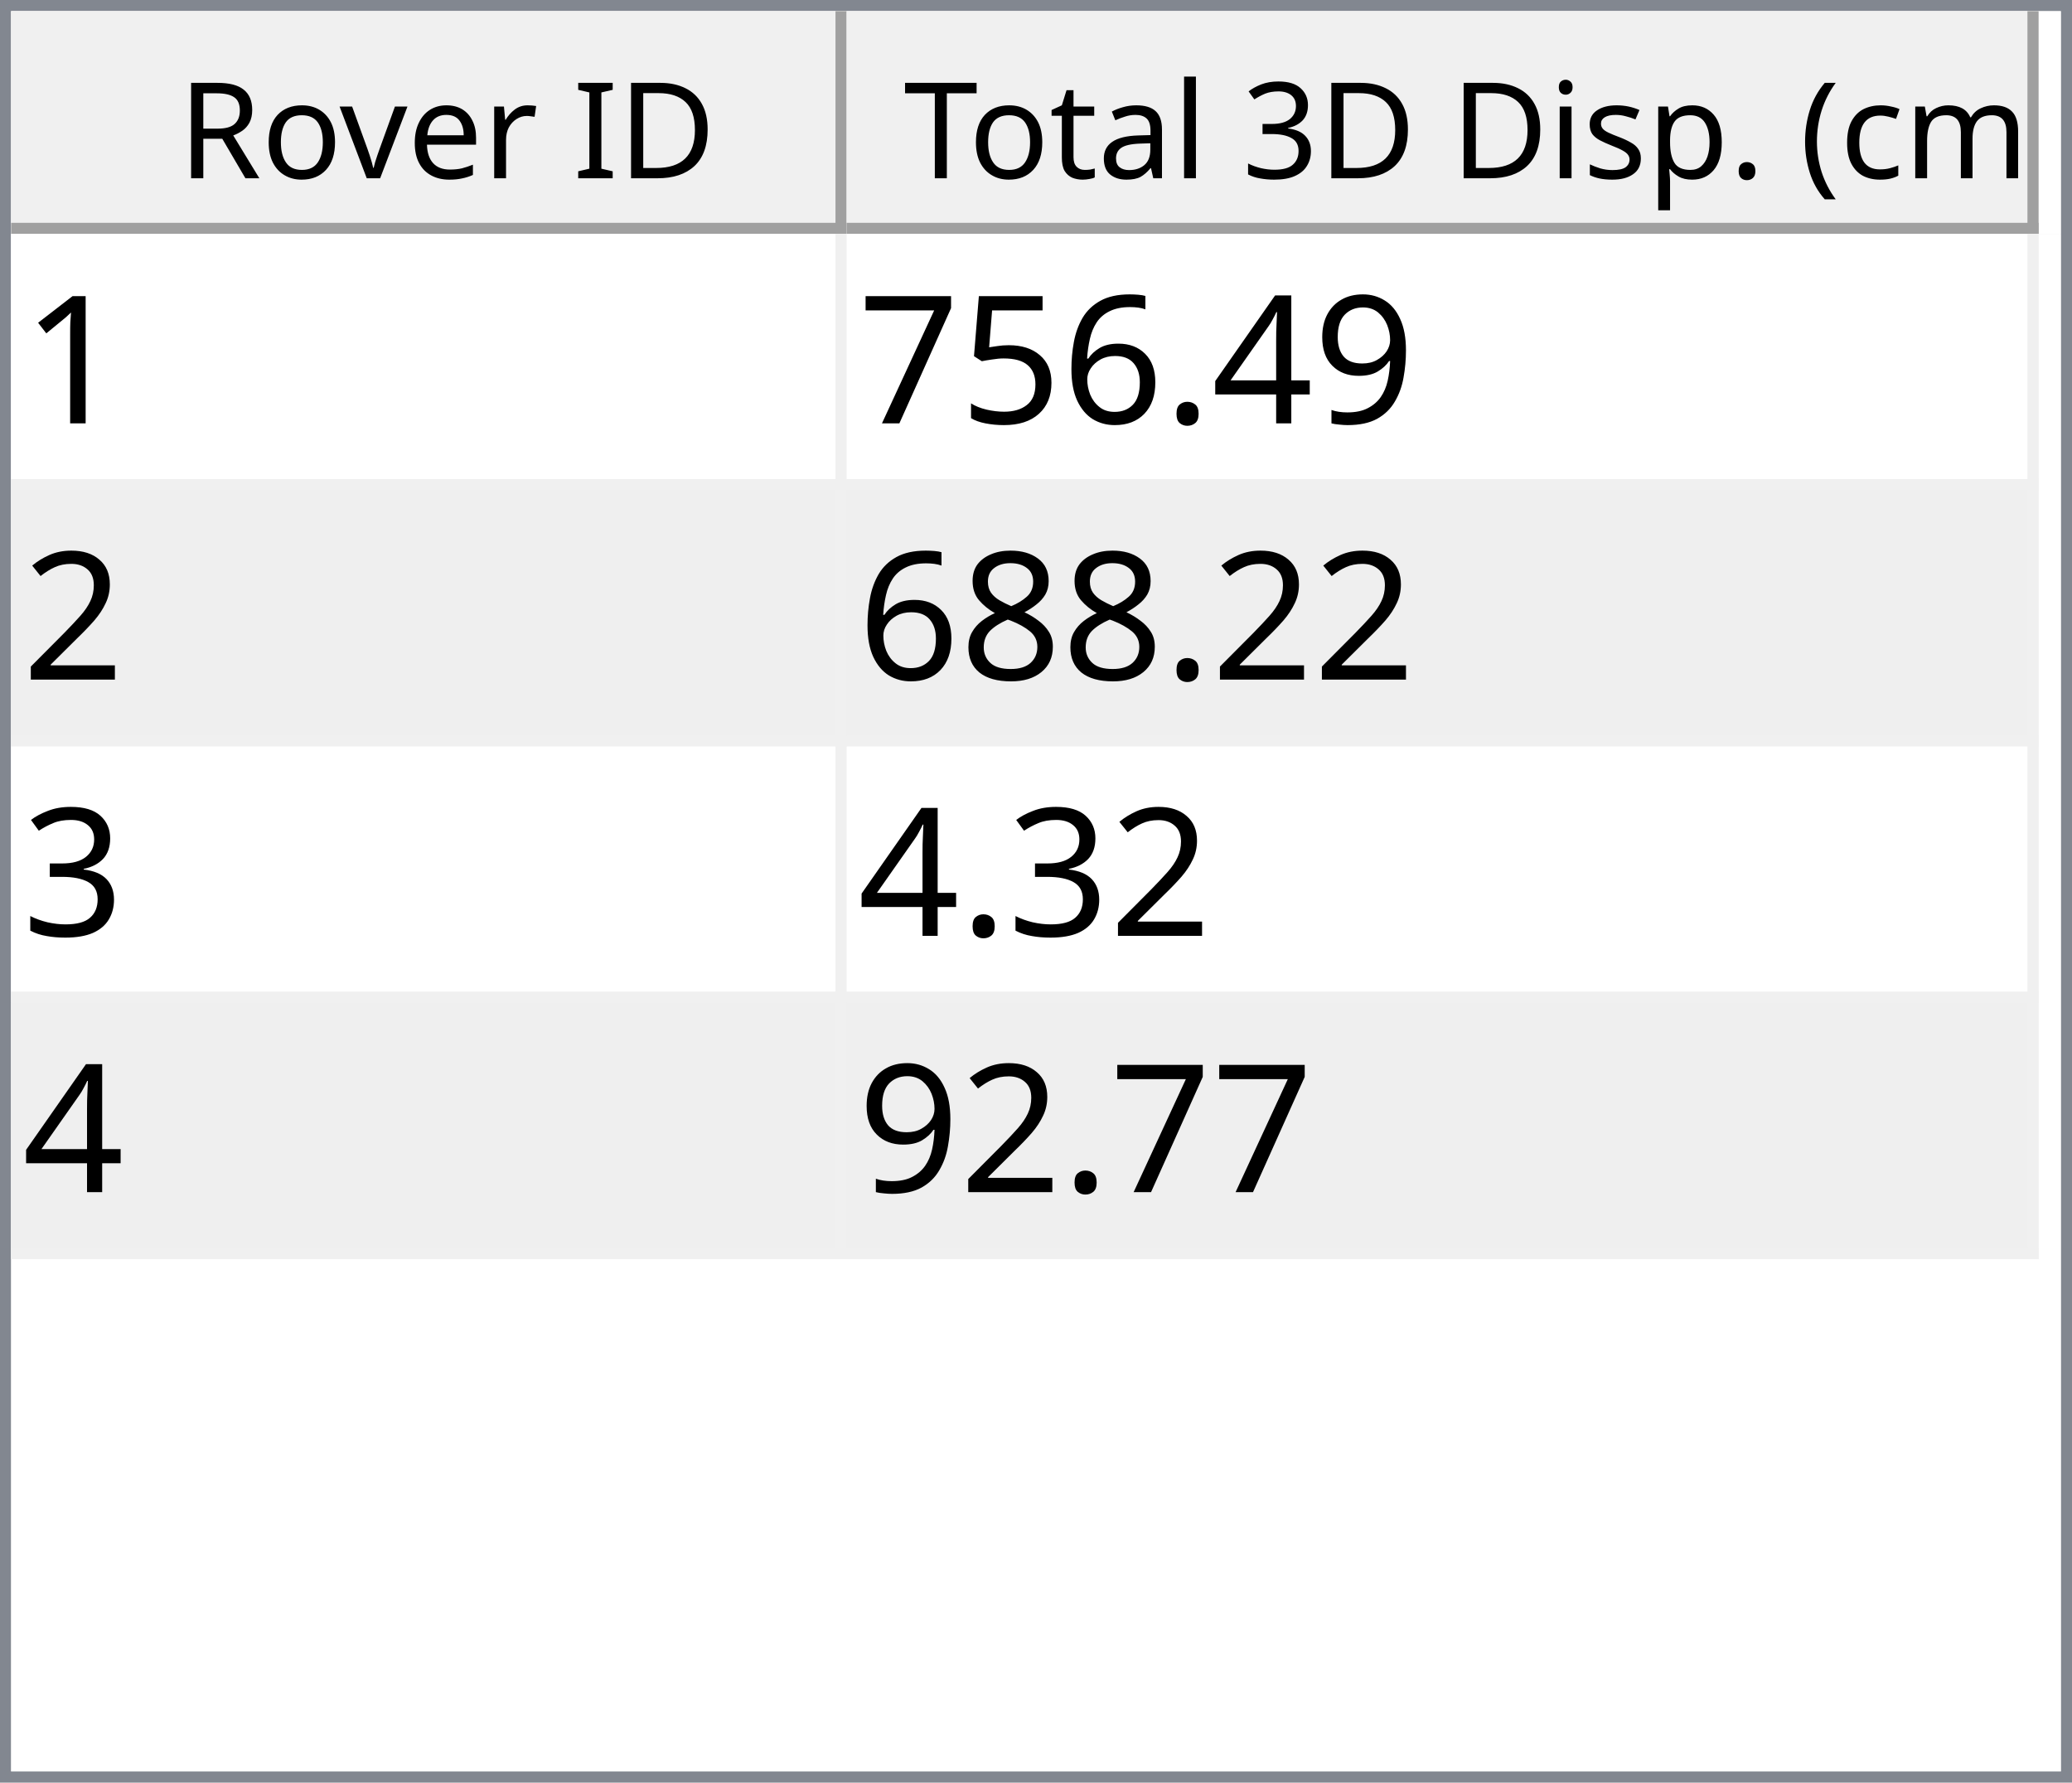
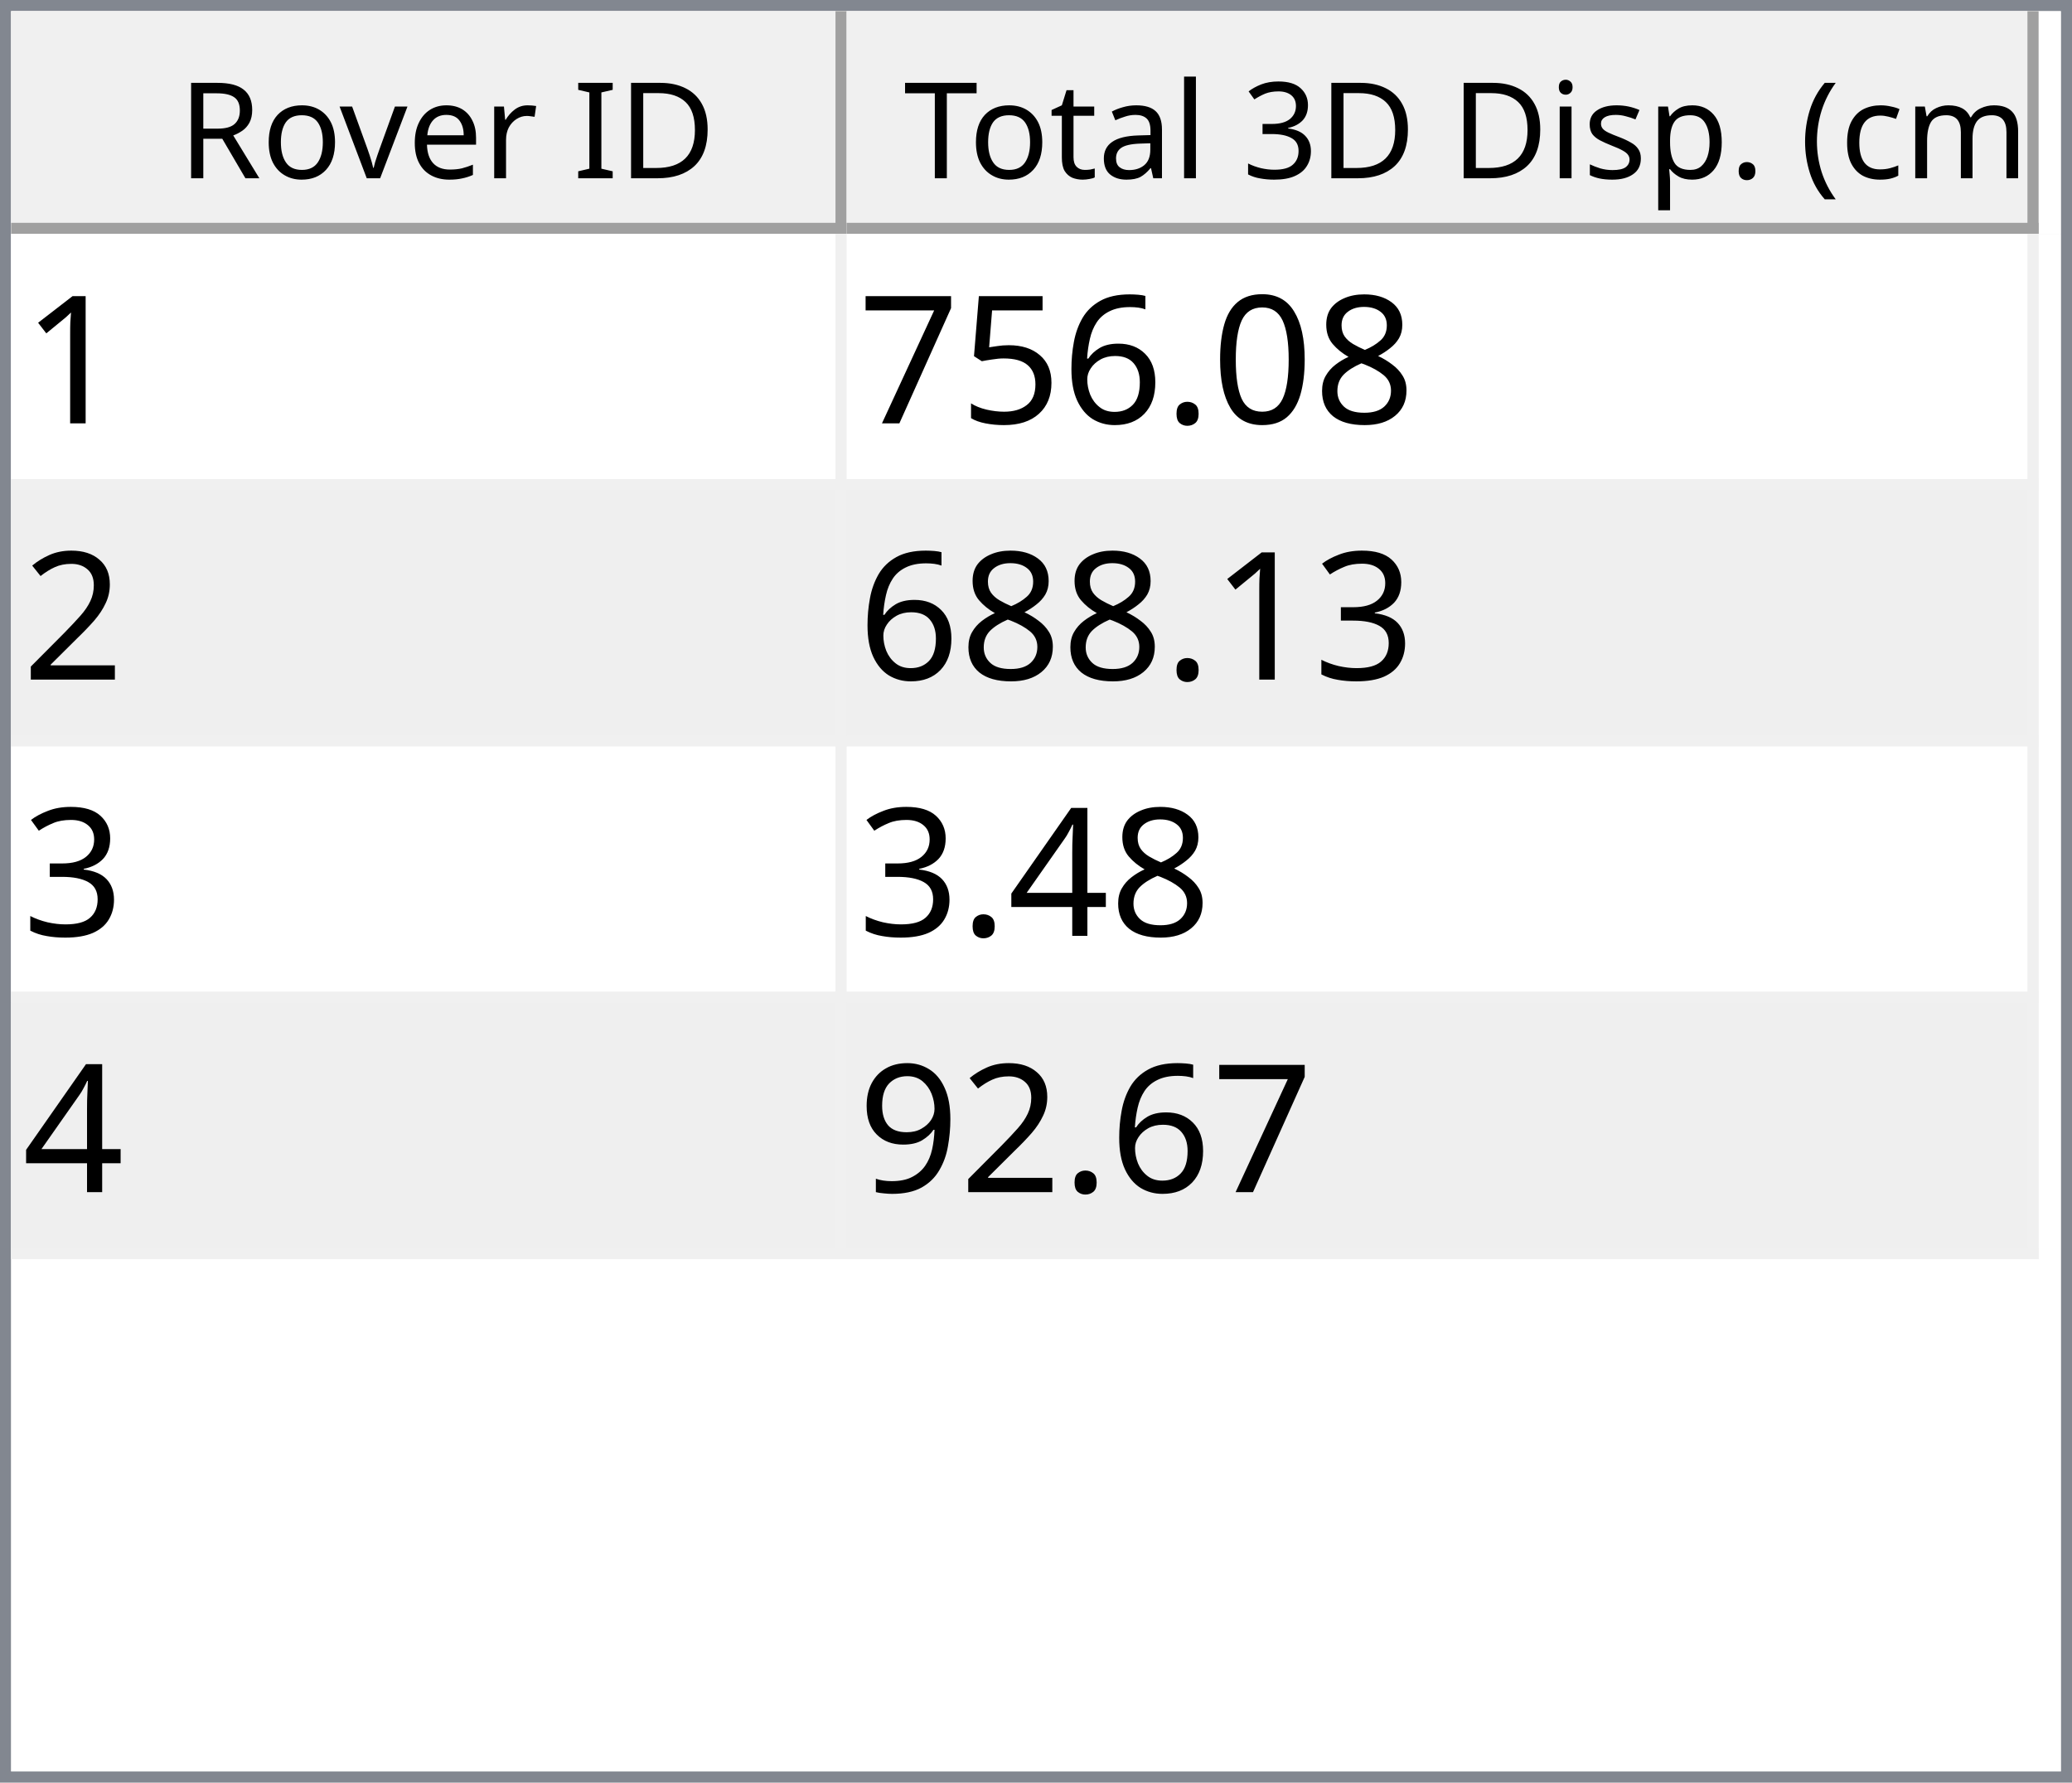
<svg xmlns="http://www.w3.org/2000/svg" style="fill-opacity:1; color-rendering:auto; color-interpolation:auto; text-rendering:auto; stroke:black; stroke-linecap:square; stroke-miterlimit:10; shape-rendering:auto; stroke-opacity:1; fill:black; stroke-dasharray:none; font-weight:normal; stroke-width:1; font-family:'Dialog'; font-style:normal; stroke-linejoin:miter; font-size:12px; stroke-dashoffset:0; image-rendering:auto;" width="186" height="160">
  <defs id="genericDefs" />
  <g>
    <defs id="defs1">
      <clipPath clipPathUnits="userSpaceOnUse" id="clipPath1">
        <path d="M0 0 L186 0 L186 160 L0 160 L0 0 Z" />
      </clipPath>
      <clipPath clipPathUnits="userSpaceOnUse" id="clipPath2">
        <path d="M0 0 L0 160 L186 160 L186 0 Z" />
      </clipPath>
      <clipPath clipPathUnits="userSpaceOnUse" id="clipPath3">
        <path d="M0 0 L0 20 L184 20 L184 0 Z" />
      </clipPath>
      <clipPath clipPathUnits="userSpaceOnUse" id="clipPath4">
        <path d="M0 0 L0 20 L75 20 L75 0 Z" />
      </clipPath>
      <clipPath clipPathUnits="userSpaceOnUse" id="clipPath5">
        <path d="M1 1 L1 19 L74 19 L74 1 Z" />
      </clipPath>
      <clipPath clipPathUnits="userSpaceOnUse" id="clipPath6">
        <path d="M0 0 L0 18 L73 18 L73 0 Z" />
      </clipPath>
      <clipPath clipPathUnits="userSpaceOnUse" id="clipPath7">
        <path d="M-0.5 -0.5 L-0.5 19.5 L74.5 19.5 L74.5 -0.5 Z" />
      </clipPath>
      <clipPath clipPathUnits="userSpaceOnUse" id="clipPath8">
        <path d="M0 0 L0 20 L107 20 L107 0 Z" />
      </clipPath>
      <clipPath clipPathUnits="userSpaceOnUse" id="clipPath9">
        <path d="M1 1 L1 19 L106 19 L106 1 Z" />
      </clipPath>
      <clipPath clipPathUnits="userSpaceOnUse" id="clipPath10">
        <path d="M0 0 L0 18 L105 18 L105 0 Z" />
      </clipPath>
      <clipPath clipPathUnits="userSpaceOnUse" id="clipPath11">
        <path d="M-0.5 -0.5 L-0.5 19.5 L106.5 19.5 L106.5 -0.5 Z" />
      </clipPath>
      <clipPath clipPathUnits="userSpaceOnUse" id="clipPath12">
        <path d="M0 0 L0 138 L184 138 L184 0 Z" />
      </clipPath>
      <clipPath clipPathUnits="userSpaceOnUse" id="clipPath13">
        <path d="M0 0 L0 92 L182 92 L182 0 Z" />
      </clipPath>
      <clipPath clipPathUnits="userSpaceOnUse" id="clipPath14">
        <path d="M-0.5 -0.5 L-0.5 91.5 L181.5 91.5 L181.5 -0.5 Z" />
      </clipPath>
      <clipPath clipPathUnits="userSpaceOnUse" id="clipPath15">
        <path d="M0 0 L0 22 L74 22 L74 0 Z" />
      </clipPath>
      <clipPath clipPathUnits="userSpaceOnUse" id="clipPath16">
        <path d="M0 0 L0 22 L106 22 L106 0 Z" />
      </clipPath>
      <font horiz-adv-x="64.551" id="font1">
        <font-face ascent="107.91" descent="25.098" units-per-em="100" style="font-style:normal; font-family:Segoe UI; font-weight:normal;" />
        <missing-glyph horiz-adv-x="64.551" d="M8.109 0 L8.109 68.266 L56.453 68.266 L56.453 0 L8.109 0 ZM15.328 7.234 L49.219 7.234 L49.219 61.031 L15.328 61.031 L15.328 7.234 Z" />
        <glyph unicode="D" horiz-adv-x="70.117" d="M9.188 0 L9.188 70.016 L28.516 70.016 Q65.531 70.016 65.531 35.891 Q65.531 19.672 55.25 9.836 Q44.969 0 27.734 0 L9.188 0 ZM17.391 62.594 L17.391 7.422 L27.828 7.422 Q41.609 7.422 49.273 14.797 Q56.938 22.172 56.938 35.688 Q56.938 62.594 28.328 62.594 L17.391 62.594 Z" />
        <glyph unicode="I" horiz-adv-x="26.611" d="M17.391 0 L9.188 0 L9.188 70.016 L17.391 70.016 L17.391 0 Z" />
        <glyph unicode=" " horiz-adv-x="27.393" d="" />
        <glyph unicode="r" horiz-adv-x="34.766" d="M34.188 41.891 Q32.078 43.5 28.125 43.5 Q23 43.5 19.555 38.672 Q16.109 33.844 16.109 25.484 L16.109 0 L8.109 0 L8.109 50 L16.109 50 L16.109 39.703 L16.312 39.703 Q18.016 44.969 21.531 47.922 Q25.047 50.875 29.391 50.875 Q32.516 50.875 34.188 50.203 L34.188 41.891 Z" />
        <glyph unicode="e" horiz-adv-x="52.295" d="M48.297 23 L12.984 23 Q13.188 14.656 17.484 10.109 Q21.781 5.562 29.297 5.562 Q37.75 5.562 44.828 11.141 L44.828 3.609 Q38.234 -1.172 27.391 -1.172 Q16.797 -1.172 10.742 5.641 Q4.688 12.453 4.688 24.812 Q4.688 36.469 11.305 43.82 Q17.922 51.172 27.734 51.172 Q37.547 51.172 42.922 44.828 Q48.297 38.484 48.297 27.203 L48.297 23 ZM40.094 29.781 Q40.047 36.719 36.75 40.578 Q33.453 44.438 27.594 44.438 Q21.922 44.438 17.969 40.383 Q14.016 36.328 13.094 29.781 L40.094 29.781 Z" />
        <glyph unicode="v" horiz-adv-x="47.9" d="M47.406 50 L27.484 0 L19.625 0 L0.688 50 L9.469 50 L22.172 13.672 Q23.578 9.672 23.922 6.688 L24.125 6.688 Q24.609 10.453 25.688 13.484 L38.969 50 L47.406 50 Z" />
        <glyph unicode="o" horiz-adv-x="58.594" d="M29 -1.172 Q17.922 -1.172 11.305 5.836 Q4.688 12.844 4.688 24.422 Q4.688 37.016 11.57 44.094 Q18.453 51.172 30.172 51.172 Q41.359 51.172 47.633 44.289 Q53.906 37.406 53.906 25.203 Q53.906 13.234 47.141 6.031 Q40.375 -1.172 29 -1.172 ZM29.594 44.438 Q21.875 44.438 17.383 39.188 Q12.891 33.938 12.891 24.703 Q12.891 15.828 17.43 10.695 Q21.969 5.562 29.594 5.562 Q37.359 5.562 41.531 10.594 Q45.703 15.625 45.703 24.906 Q45.703 34.281 41.531 39.359 Q37.359 44.438 29.594 44.438 Z" />
        <glyph unicode="R" horiz-adv-x="59.814" d="M59.375 0 L49.609 0 L37.891 19.625 Q36.281 22.359 34.766 24.289 Q33.25 26.219 31.664 27.438 Q30.078 28.656 28.25 29.219 Q26.422 29.781 24.125 29.781 L17.391 29.781 L17.391 0 L9.188 0 L9.188 70.016 L30.078 70.016 Q34.672 70.016 38.555 68.867 Q42.438 67.719 45.289 65.375 Q48.141 63.031 49.758 59.547 Q51.375 56.062 51.375 51.375 Q51.375 47.703 50.273 44.656 Q49.172 41.609 47.148 39.211 Q45.125 36.812 42.266 35.133 Q39.406 33.453 35.844 32.516 L35.844 32.328 Q37.594 31.547 38.891 30.547 Q40.188 29.547 41.359 28.18 Q42.531 26.812 43.68 25.078 Q44.828 23.344 46.234 21.047 L59.375 0 ZM17.391 62.594 L17.391 37.203 L28.516 37.203 Q31.594 37.203 34.203 38.133 Q36.812 39.062 38.719 40.797 Q40.625 42.531 41.703 45.047 Q42.781 47.562 42.781 50.688 Q42.781 56.297 39.141 59.445 Q35.5 62.594 28.609 62.594 L17.391 62.594 Z" />
        <glyph unicode=")" horiz-adv-x="30.176" d="M8.297 -15.922 L1.172 -15.922 Q16.406 2.344 16.406 26.812 Q16.406 51.469 1.078 70.016 L8.297 70.016 Q23.531 52.156 23.531 26.703 Q23.531 1.375 8.297 -15.922 Z" />
        <glyph unicode="m" horiz-adv-x="86.133" d="M79.109 0 L71.094 0 L71.094 28.719 Q71.094 37.016 68.531 40.727 Q65.969 44.438 59.906 44.438 Q54.781 44.438 51.195 39.75 Q47.609 35.062 47.609 28.516 L47.609 0 L39.594 0 L39.594 29.688 Q39.594 44.438 28.219 44.438 Q22.953 44.438 19.531 40.016 Q16.109 35.594 16.109 28.516 L16.109 0 L8.109 0 L8.109 50 L16.109 50 L16.109 42.094 L16.312 42.094 Q21.625 51.172 31.844 51.172 Q36.969 51.172 40.773 48.312 Q44.578 45.453 46 40.828 Q51.562 51.172 62.594 51.172 Q79.109 51.172 79.109 30.812 L79.109 0 Z" />
        <glyph unicode="c" horiz-adv-x="46.191" d="M42.188 2.297 Q36.422 -1.172 28.516 -1.172 Q17.828 -1.172 11.258 5.789 Q4.688 12.75 4.688 23.828 Q4.688 36.188 11.766 43.68 Q18.844 51.172 30.672 51.172 Q37.25 51.172 42.281 48.734 L42.281 40.531 Q36.719 44.438 30.375 44.438 Q22.703 44.438 17.797 38.945 Q12.891 33.453 12.891 24.516 Q12.891 15.719 17.508 10.641 Q22.125 5.562 29.891 5.562 Q36.422 5.562 42.188 9.906 L42.188 2.297 Z" />
        <glyph unicode="(" horiz-adv-x="30.176" d="M29.109 -15.922 L21.969 -15.922 Q6.844 1.375 6.844 26.703 Q6.844 52.156 21.969 70.016 L29.203 70.016 Q13.875 51.469 13.875 26.812 Q13.875 2.344 29.109 -15.922 Z" />
        <glyph unicode="." horiz-adv-x="21.68" d="M10.891 -1.078 Q8.641 -1.078 7.055 0.539 Q5.469 2.156 5.469 4.391 Q5.469 6.641 7.055 8.273 Q8.641 9.906 10.891 9.906 Q13.188 9.906 14.797 8.273 Q16.406 6.641 16.406 4.391 Q16.406 2.156 14.797 0.539 Q13.188 -1.078 10.891 -1.078 Z" />
        <glyph unicode="p" horiz-adv-x="58.789" d="M16.312 7.234 L16.109 7.234 L16.109 -23 L8.109 -23 L8.109 50 L16.109 50 L16.109 41.219 L16.312 41.219 Q22.219 51.172 33.594 51.172 Q43.266 51.172 48.688 44.461 Q54.109 37.75 54.109 26.469 Q54.109 13.922 48 6.375 Q41.891 -1.172 31.297 -1.172 Q21.578 -1.172 16.312 7.234 ZM16.109 27.391 L16.109 20.406 Q16.109 14.203 20.141 9.883 Q24.172 5.562 30.375 5.562 Q37.641 5.562 41.773 11.133 Q45.906 16.703 45.906 26.609 Q45.906 34.969 42.047 39.703 Q38.188 44.438 31.594 44.438 Q24.609 44.438 20.359 39.578 Q16.109 34.719 16.109 27.391 Z" />
        <glyph unicode="s" horiz-adv-x="42.432" d="M5.078 1.812 L5.078 10.406 Q11.625 5.562 19.484 5.562 Q30.031 5.562 30.031 12.594 Q30.031 14.594 29.125 15.992 Q28.219 17.391 26.68 18.461 Q25.141 19.531 23.07 20.383 Q21 21.234 18.609 22.172 Q15.281 23.484 12.766 24.828 Q10.25 26.172 8.57 27.859 Q6.891 29.547 6.031 31.695 Q5.172 33.844 5.172 36.719 Q5.172 40.234 6.789 42.945 Q8.406 45.656 11.086 47.484 Q13.766 49.312 17.211 50.242 Q20.656 51.172 24.312 51.172 Q30.812 51.172 35.938 48.922 L35.938 40.828 Q30.422 44.438 23.25 44.438 Q21 44.438 19.195 43.922 Q17.391 43.406 16.094 42.477 Q14.797 41.547 14.086 40.258 Q13.375 38.969 13.375 37.406 Q13.375 35.453 14.086 34.133 Q14.797 32.812 16.164 31.789 Q17.531 30.766 19.484 29.938 Q21.438 29.109 23.922 28.125 Q27.25 26.859 29.883 25.516 Q32.516 24.172 34.375 22.484 Q36.234 20.797 37.234 18.602 Q38.234 16.406 38.234 13.375 Q38.234 9.672 36.602 6.938 Q34.969 4.203 32.234 2.398 Q29.5 0.594 25.93 -0.289 Q22.359 -1.172 18.453 -1.172 Q10.75 -1.172 5.078 1.812 Z" />
        <glyph unicode="i" horiz-adv-x="24.219" d="M12.203 62.703 Q10.062 62.703 8.547 64.164 Q7.031 65.625 7.031 67.875 Q7.031 70.125 8.547 71.609 Q10.062 73.094 12.203 73.094 Q14.406 73.094 15.945 71.609 Q17.484 70.125 17.484 67.875 Q17.484 65.719 15.945 64.211 Q14.406 62.703 12.203 62.703 ZM16.109 0 L8.109 0 L8.109 50 L16.109 50 L16.109 0 Z" />
        <glyph unicode="3" horiz-adv-x="53.906" d="M46.531 19.828 Q46.531 15.094 44.75 11.211 Q42.969 7.328 39.719 4.57 Q36.469 1.812 31.93 0.297 Q27.391 -1.219 21.922 -1.219 Q11.922 -1.219 6 2.594 L6 11.188 Q13.094 5.609 22.219 5.609 Q25.875 5.609 28.828 6.539 Q31.781 7.469 33.906 9.227 Q36.031 10.984 37.18 13.477 Q38.328 15.969 38.328 19.094 Q38.328 32.812 18.797 32.812 L12.984 32.812 L12.984 39.594 L18.5 39.594 Q35.797 39.594 35.797 52.484 Q35.797 64.406 22.609 64.406 Q15.188 64.406 8.688 59.422 L8.688 67.188 Q15.375 71.188 24.609 71.188 Q29 71.188 32.57 69.969 Q36.141 68.75 38.68 66.555 Q41.219 64.359 42.609 61.281 Q44 58.203 44 54.5 Q44 40.672 30.031 36.719 L30.031 36.531 Q33.594 36.141 36.625 34.797 Q39.656 33.453 41.852 31.305 Q44.047 29.156 45.289 26.25 Q46.531 23.344 46.531 19.828 Z" />
        <glyph unicode="l" horiz-adv-x="24.219" d="M16.109 0 L8.109 0 L8.109 74.031 L16.109 74.031 L16.109 0 Z" />
        <glyph unicode="a" horiz-adv-x="50.879" d="M43.891 0 L35.891 0 L35.891 7.812 L35.688 7.812 Q30.469 -1.172 20.312 -1.172 Q12.844 -1.172 8.617 2.781 Q4.391 6.734 4.391 13.281 Q4.391 27.297 20.906 29.594 L35.891 31.688 Q35.891 44.438 25.594 44.438 Q16.547 44.438 9.281 38.281 L9.281 46.484 Q16.656 51.172 26.266 51.172 Q43.891 51.172 43.891 32.516 L43.891 0 ZM35.891 25.297 L23.828 23.641 Q18.266 22.859 15.43 20.875 Q12.594 18.891 12.594 13.875 Q12.594 10.203 15.211 7.883 Q17.828 5.562 22.172 5.562 Q28.125 5.562 32.008 9.742 Q35.891 13.922 35.891 20.312 L35.891 25.297 Z" />
        <glyph unicode="t" horiz-adv-x="33.887" d="M31.297 0.484 Q28.469 -1.078 23.828 -1.078 Q10.688 -1.078 10.688 13.578 L10.688 43.172 L2.094 43.172 L2.094 50 L10.688 50 L10.688 62.203 L18.703 64.797 L18.703 50 L31.297 50 L31.297 43.172 L18.703 43.172 L18.703 14.984 Q18.703 9.969 20.414 7.82 Q22.125 5.672 26.078 5.672 Q29.109 5.672 31.297 7.328 L31.297 0.484 Z" />
        <glyph unicode="T" horiz-adv-x="52.393" d="M50.594 62.594 L30.375 62.594 L30.375 0 L22.172 0 L22.172 62.594 L2 62.594 L2 70.016 L50.594 70.016 L50.594 62.594 Z" />
      </font>
      <font horiz-adv-x="75.0" id="font2">
        <font-face ascent="100.537" descent="21.973" units-per-em="100" style="font-style:normal; font-family:sans-serif; font-weight:normal;" />
        <missing-glyph horiz-adv-x="75.0" d="M12.5 0 L12.5 62.5 L62.5 62.5 L62.5 0 L12.5 0 ZM14.062 1.562 L60.938 1.562 L60.938 60.938 L14.062 60.938 L14.062 1.562 Z" />
        <glyph unicode="1" horiz-adv-x="55.615" d="M37.25 0 L28.469 0 L28.469 56 Q25.297 52.984 20.141 49.953 Q14.984 46.922 10.891 45.406 L10.891 53.906 Q18.266 57.375 23.781 62.305 Q29.297 67.234 31.594 71.875 L37.25 71.875 L37.25 0 Z" />
-         <glyph unicode="9" horiz-adv-x="55.615" d="M5.469 16.547 L13.922 17.328 Q14.984 11.375 18.016 8.688 Q21.047 6 25.781 6 Q29.828 6 32.883 7.859 Q35.938 9.719 37.891 12.82 Q39.844 15.922 41.164 21.195 Q42.484 26.469 42.484 31.938 Q42.484 32.516 42.438 33.688 Q39.797 29.5 35.234 26.883 Q30.672 24.266 25.344 24.266 Q16.453 24.266 10.305 30.711 Q4.156 37.156 4.156 47.703 Q4.156 58.594 10.578 65.234 Q17 71.875 26.656 71.875 Q33.641 71.875 39.43 68.117 Q45.219 64.359 48.219 57.398 Q51.219 50.438 51.219 37.25 Q51.219 23.531 48.242 15.406 Q45.266 7.281 39.383 3.031 Q33.5 -1.219 25.594 -1.219 Q17.188 -1.219 11.867 3.445 Q6.547 8.109 5.469 16.547 ZM41.453 48.141 Q41.453 55.719 37.43 60.156 Q33.406 64.594 27.734 64.594 Q21.875 64.594 17.531 59.812 Q13.188 55.031 13.188 47.406 Q13.188 40.578 17.312 36.305 Q21.438 32.031 27.484 32.031 Q33.594 32.031 37.523 36.305 Q41.453 40.578 41.453 48.141 Z" />
-         <glyph unicode="4" horiz-adv-x="55.615" d="M32.328 0 L32.328 17.141 L1.266 17.141 L1.266 25.203 L33.938 71.578 L41.109 71.578 L41.109 25.203 L50.781 25.203 L50.781 17.141 L41.109 17.141 L41.109 0 L32.328 0 ZM32.328 25.203 L32.328 57.469 L9.906 25.203 L32.328 25.203 Z" />
+         <glyph unicode="8" horiz-adv-x="55.615" d="M17.672 38.812 Q12.203 40.828 9.57 44.539 Q6.938 48.25 6.938 53.422 Q6.938 61.234 12.555 66.555 Q18.172 71.875 27.484 71.875 Q36.859 71.875 42.578 66.43 Q48.297 60.984 48.297 53.172 Q48.297 48.188 45.68 44.508 Q43.062 40.828 37.75 38.812 Q44.344 36.672 47.781 31.883 Q51.219 27.094 51.219 20.453 Q51.219 11.281 44.727 5.031 Q38.234 -1.219 27.641 -1.219 Q17.047 -1.219 10.547 5.055 Q4.047 11.328 4.047 20.703 Q4.047 27.688 7.594 32.398 Q11.141 37.109 17.672 38.812 ZM15.922 53.719 Q15.922 48.641 19.195 45.414 Q22.469 42.188 27.688 42.188 Q32.766 42.188 36.016 45.383 Q39.266 48.578 39.266 53.219 Q39.266 58.062 35.914 61.359 Q32.562 64.656 27.594 64.656 Q22.562 64.656 19.242 61.43 Q15.922 58.203 15.922 53.719 ZM13.094 20.656 Q13.094 16.891 14.875 13.375 Q16.656 9.859 20.172 7.93 Q23.688 6 27.734 6 Q34.031 6 38.133 10.055 Q42.234 14.109 42.234 20.359 Q42.234 26.703 38.016 30.859 Q33.797 35.016 27.438 35.016 Q21.234 35.016 17.164 30.914 Q13.094 26.812 13.094 20.656 Z" />
+         <glyph unicode="0" horiz-adv-x="55.615" d="M4.156 35.297 Q4.156 48 6.766 55.742 Q9.375 63.484 14.523 67.68 Q19.672 71.875 27.484 71.875 Q33.25 71.875 37.594 69.555 Q41.938 67.234 44.773 62.867 Q47.609 58.5 49.219 52.227 Q50.828 45.953 50.828 35.297 Q50.828 22.703 48.242 14.969 Q45.656 7.234 40.508 3.008 Q35.359 -1.219 27.484 -1.219 Q17.141 -1.219 11.234 6.203 Q4.156 15.141 4.156 35.297 ZM13.188 35.297 Q13.188 17.672 17.312 11.836 Q21.438 6 27.484 6 Q33.547 6 37.672 11.859 Q41.797 17.719 41.797 35.297 Q41.797 52.984 37.672 58.789 Q33.547 64.594 27.391 64.594 Q21.344 64.594 17.719 59.469 Q13.188 52.938 13.188 35.297 Z" />
        <glyph unicode="." horiz-adv-x="27.783" d="M9.078 0 L9.078 10.016 L19.094 10.016 L19.094 0 L9.078 0 Z" />
        <glyph unicode="6" horiz-adv-x="55.615" d="M49.75 54.047 L41.016 53.375 Q39.844 58.547 37.703 60.891 Q34.125 64.656 28.906 64.656 Q24.703 64.656 21.531 62.312 Q17.391 59.281 14.992 53.469 Q12.594 47.656 12.5 36.922 Q15.672 41.75 20.266 44.094 Q24.859 46.438 29.891 46.438 Q38.672 46.438 44.852 39.969 Q51.031 33.5 51.031 23.25 Q51.031 16.5 48.125 10.719 Q45.219 4.938 40.141 1.859 Q35.062 -1.219 28.609 -1.219 Q17.625 -1.219 10.695 6.859 Q3.766 14.938 3.766 33.5 Q3.766 54.25 11.422 63.672 Q18.109 71.875 29.438 71.875 Q37.891 71.875 43.289 67.141 Q48.688 62.406 49.75 54.047 ZM13.875 23.188 Q13.875 18.656 15.797 14.508 Q17.719 10.359 21.188 8.18 Q24.656 6 28.469 6 Q34.031 6 38.039 10.492 Q42.047 14.984 42.047 22.703 Q42.047 30.125 38.086 34.398 Q34.125 38.672 28.125 38.672 Q22.172 38.672 18.023 34.398 Q13.875 30.125 13.875 23.188 Z" />
        <glyph unicode="5" horiz-adv-x="55.615" d="M4.156 18.75 L13.375 19.531 Q14.406 12.797 18.141 9.398 Q21.875 6 27.156 6 Q33.5 6 37.891 10.789 Q42.281 15.578 42.281 23.484 Q42.281 31 38.062 35.352 Q33.844 39.703 27 39.703 Q22.75 39.703 19.336 37.773 Q15.922 35.844 13.969 32.766 L5.719 33.844 L12.641 70.609 L48.25 70.609 L48.25 62.203 L19.672 62.203 L15.828 42.969 Q22.266 47.469 29.344 47.469 Q38.719 47.469 45.164 40.969 Q51.609 34.469 51.609 24.266 Q51.609 14.547 45.953 7.469 Q39.062 -1.219 27.156 -1.219 Q17.391 -1.219 11.211 4.25 Q5.031 9.719 4.156 18.75 Z" />
        <glyph unicode="7" horiz-adv-x="55.615" d="M4.734 62.203 L4.734 70.656 L51.078 70.656 L51.078 63.812 Q44.234 56.547 37.523 44.484 Q30.812 32.422 27.156 19.672 Q24.516 10.688 23.781 0 L14.75 0 Q14.891 8.453 18.062 20.414 Q21.234 32.375 27.172 43.484 Q33.109 54.594 39.797 62.203 L4.734 62.203 Z" />
        <glyph unicode="2" horiz-adv-x="55.615" d="M50.344 8.453 L50.344 0 L3.031 0 Q2.938 3.172 4.047 6.109 Q5.859 10.938 9.836 15.625 Q13.812 20.312 21.344 26.469 Q33.016 36.031 37.117 41.625 Q41.219 47.219 41.219 52.203 Q41.219 57.422 37.477 61.008 Q33.734 64.594 27.734 64.594 Q21.391 64.594 17.578 60.789 Q13.766 56.984 13.719 50.25 L4.688 51.172 Q5.609 61.281 11.664 66.578 Q17.719 71.875 27.938 71.875 Q38.234 71.875 44.242 66.164 Q50.25 60.453 50.25 52 Q50.25 47.703 48.492 43.555 Q46.734 39.406 42.656 34.812 Q38.578 30.219 29.109 22.219 Q21.188 15.578 18.945 13.211 Q16.703 10.844 15.234 8.453 L50.344 8.453 Z" />
-         <glyph unicode="8" horiz-adv-x="55.615" d="M17.672 38.812 Q12.203 40.828 9.57 44.539 Q6.938 48.25 6.938 53.422 Q6.938 61.234 12.555 66.555 Q18.172 71.875 27.484 71.875 Q36.859 71.875 42.578 66.43 Q48.297 60.984 48.297 53.172 Q48.297 48.188 45.68 44.508 Q43.062 40.828 37.75 38.812 Q44.344 36.672 47.781 31.883 Q51.219 27.094 51.219 20.453 Q51.219 11.281 44.727 5.031 Q38.234 -1.219 27.641 -1.219 Q17.047 -1.219 10.547 5.055 Q4.047 11.328 4.047 20.703 Q4.047 27.688 7.594 32.398 Q11.141 37.109 17.672 38.812 ZM15.922 53.719 Q15.922 48.641 19.195 45.414 Q22.469 42.188 27.688 42.188 Q32.766 42.188 36.016 45.383 Q39.266 48.578 39.266 53.219 Q39.266 58.062 35.914 61.359 Q32.562 64.656 27.594 64.656 Q22.562 64.656 19.242 61.43 Q15.922 58.203 15.922 53.719 ZM13.094 20.656 Q13.094 16.891 14.875 13.375 Q16.656 9.859 20.172 7.93 Q23.688 6 27.734 6 Q34.031 6 38.133 10.055 Q42.234 14.109 42.234 20.359 Q42.234 26.703 38.016 30.859 Q33.797 35.016 27.438 35.016 Q21.234 35.016 17.164 30.914 Q13.094 26.812 13.094 20.656 Z" />
        <glyph unicode="3" horiz-adv-x="55.615" d="M4.203 18.891 L12.984 20.062 Q14.5 12.594 18.141 9.297 Q21.781 6 27 6 Q33.203 6 37.477 10.297 Q41.75 14.594 41.75 20.953 Q41.75 27 37.797 30.93 Q33.844 34.859 27.734 34.859 Q25.25 34.859 21.531 33.891 L22.516 41.609 Q23.391 41.5 23.922 41.5 Q29.547 41.5 34.039 44.43 Q38.531 47.359 38.531 53.469 Q38.531 58.297 35.258 61.477 Q31.984 64.656 26.812 64.656 Q21.688 64.656 18.266 61.43 Q14.844 58.203 13.875 51.766 L5.078 53.328 Q6.688 62.156 12.398 67.016 Q18.109 71.875 26.609 71.875 Q32.469 71.875 37.398 69.359 Q42.328 66.844 44.945 62.5 Q47.562 58.156 47.562 53.266 Q47.562 48.641 45.07 44.828 Q42.578 41.016 37.703 38.766 Q44.047 37.312 47.562 32.695 Q51.078 28.078 51.078 21.141 Q51.078 11.766 44.242 5.25 Q37.406 -1.266 26.953 -1.266 Q17.531 -1.266 11.305 4.352 Q5.078 9.969 4.203 18.891 Z" />
+         <glyph unicode="4" horiz-adv-x="55.615" d="M32.328 0 L32.328 17.141 L1.266 17.141 L1.266 25.203 L33.938 71.578 L41.109 71.578 L41.109 25.203 L50.781 25.203 L50.781 17.141 L41.109 17.141 L41.109 0 L32.328 0 ZM32.328 25.203 L32.328 57.469 L9.906 25.203 L32.328 25.203 Z" />
+         <glyph unicode="9" horiz-adv-x="55.615" d="M5.469 16.547 L13.922 17.328 Q14.984 11.375 18.016 8.688 Q21.047 6 25.781 6 Q29.828 6 32.883 7.859 Q35.938 9.719 37.891 12.82 Q39.844 15.922 41.164 21.195 Q42.484 26.469 42.484 31.938 Q42.484 32.516 42.438 33.688 Q39.797 29.5 35.234 26.883 Q30.672 24.266 25.344 24.266 Q16.453 24.266 10.305 30.711 Q4.156 37.156 4.156 47.703 Q4.156 58.594 10.578 65.234 Q17 71.875 26.656 71.875 Q33.641 71.875 39.43 68.117 Q45.219 64.359 48.219 57.398 Q51.219 50.438 51.219 37.25 Q51.219 23.531 48.242 15.406 Q45.266 7.281 39.383 3.031 Q33.5 -1.219 25.594 -1.219 Q17.188 -1.219 11.867 3.445 Q6.547 8.109 5.469 16.547 ZM41.453 48.141 Q41.453 55.719 37.43 60.156 Q33.406 64.594 27.734 64.594 Q21.875 64.594 17.531 59.812 Q13.188 55.031 13.188 47.406 Q13.188 40.578 17.312 36.305 Q21.438 32.031 27.484 32.031 Q33.594 32.031 37.523 36.305 Q41.453 40.578 41.453 48.141 Z" />
      </font>
    </defs>
    <g style="fill:white; stroke:white;">
      <rect x="0" y="0" width="186" style="clip-path:url(#clipPath1); stroke:none;" height="160" />
    </g>
    <g style="fill:white; text-rendering:optimizeSpeed; color-rendering:optimizeSpeed; image-rendering:optimizeSpeed; shape-rendering:crispEdges; stroke:white; color-interpolation:sRGB;">
      <rect x="0" width="186" height="160" y="0" style="stroke:none;" />
      <path style="stroke:none;" d="M0 160 L186 160 L186 0 L0 0 Z" />
    </g>
    <g style="fill:rgb(240,240,240); font-family:'Segoe UI'; stroke:rgb(240,240,240);">
      <rect x="0" y="0" width="186" style="clip-path:url(#clipPath2); stroke:none;" height="160" />
    </g>
    <g style="fill:rgb(130,135,144); font-family:'Segoe UI'; stroke:rgb(130,135,144);">
      <path d="M0 0 L186 0 L186 160 L0 160 L0 0 ZM1 1 L185 1 L185 159 L1 159 L1 1 Z" style="fill-rule:evenodd; clip-path:url(#clipPath2); stroke:none;" />
    </g>
    <g style="fill:white; font-family:'Segoe UI'; stroke:white;" transform="translate(1,1)">
      <rect x="0" y="0" width="184" style="clip-path:url(#clipPath3); stroke:none;" height="20" />
    </g>
    <g style="fill:rgb(240,240,240); font-family:'Segoe UI'; stroke:rgb(240,240,240);" transform="translate(1,1)">
      <rect x="0" y="0" width="75" style="clip-path:url(#clipPath4); stroke:none;" height="20" />
    </g>
    <g style="font-family:'Segoe UI';" transform="translate(2,2)">
      <text x="14" xml:space="preserve" y="14" style="clip-path:url(#clipPath6); stroke:none;">Rover ID</text>
    </g>
    <g style="fill:rgb(160,160,160); font-family:'Segoe UI'; stroke:rgb(160,160,160); stroke-linejoin:bevel;" transform="translate(1.5,1.5)">
      <line x1="74" x2="74" y1="0" style="fill:none; clip-path:url(#clipPath7);" y2="19" />
    </g>
    <g style="fill:rgb(160,160,160); font-family:'Segoe UI'; stroke:rgb(160,160,160); stroke-linejoin:bevel;" transform="matrix(1,0,0,1,1,1) translate(0.5,0.5)">
      <line x1="0" x2="74" y1="19" style="fill:none; clip-path:url(#clipPath7);" y2="19" />
    </g>
    <g style="fill:rgb(240,240,240); font-family:'Segoe UI'; stroke:rgb(240,240,240);" transform="translate(76,1)">
      <rect x="0" y="0" width="107" style="clip-path:url(#clipPath8); stroke:none;" height="20" />
    </g>
    <g style="font-family:'Segoe UI';" transform="translate(77,2)">
      <text x="1" xml:space="preserve" y="14" style="clip-path:url(#clipPath10); stroke:none;"> Total 3D Disp. (cm)</text>
    </g>
    <g style="fill:rgb(160,160,160); font-family:'Segoe UI'; stroke:rgb(160,160,160); stroke-linejoin:bevel;" transform="translate(76.5,1.5)">
      <line x1="106" x2="106" y1="0" style="fill:none; clip-path:url(#clipPath11);" y2="19" />
    </g>
    <g style="fill:rgb(160,160,160); font-family:'Segoe UI'; stroke:rgb(160,160,160); stroke-linejoin:bevel;" transform="matrix(1,0,0,1,76,1) translate(0.5,0.5)">
      <line x1="0" x2="106" y1="19" style="fill:none; clip-path:url(#clipPath11);" y2="19" />
    </g>
    <g style="fill:white; font-family:'Segoe UI'; stroke:white;" transform="translate(1,21)">
      <rect x="0" y="0" width="184" style="clip-path:url(#clipPath12); stroke:none;" height="138" />
    </g>
    <g style="fill:rgb(240,240,240); font-size:16px; font-family:sans-serif; stroke:rgb(240,240,240);" transform="translate(1,21)">
      <rect x="0" y="0" width="182" style="clip-path:url(#clipPath13); stroke:none;" height="92" />
      <line transform="translate(0.5,0.5)" x1="0" x2="181" y1="22" style="clip-path:url(#clipPath14); fill:none; stroke-linejoin:bevel;" y2="22" />
    </g>
    <g transform="matrix(1,0,0,1,1,21) translate(0.5,0.5)" style="fill:rgb(240,240,240); font-size:16px; font-family:sans-serif; stroke:rgb(240,240,240); stroke-linejoin:bevel;">
      <line x1="0" x2="181" y1="45" style="fill:none; clip-path:url(#clipPath14);" y2="45" />
    </g>
    <g transform="matrix(1,0,0,1,1,21) translate(0.5,0.5)" style="fill:rgb(240,240,240); font-size:16px; font-family:sans-serif; stroke:rgb(240,240,240); stroke-linejoin:bevel;">
      <line x1="0" x2="181" y1="68" style="fill:none; clip-path:url(#clipPath14);" y2="68" />
    </g>
    <g transform="matrix(1,0,0,1,1,21) translate(0.5,0.5)" style="fill:rgb(240,240,240); font-size:16px; font-family:sans-serif; stroke:rgb(240,240,240); stroke-linejoin:bevel;">
      <line x1="0" x2="181" y1="91" style="fill:none; clip-path:url(#clipPath14);" y2="91" />
    </g>
    <g transform="matrix(1,0,0,1,1,21) translate(0.5,0.5)" style="fill:rgb(240,240,240); font-size:16px; font-family:sans-serif; stroke:rgb(240,240,240); stroke-linejoin:bevel;">
      <line x1="74" x2="74" y1="0" style="fill:none; clip-path:url(#clipPath14);" y2="91" />
    </g>
    <g transform="matrix(1,0,0,1,1,21) translate(0.5,0.5)" style="fill:rgb(240,240,240); font-size:16px; font-family:sans-serif; stroke:rgb(240,240,240); stroke-linejoin:bevel;">
      <line x1="181" x2="181" y1="0" style="fill:none; clip-path:url(#clipPath14);" y2="91" />
    </g>
    <g style="fill:white; font-size:16px; font-family:sans-serif; stroke:white;" transform="matrix(1,0,0,1,1,21)">
      <rect x="0" y="0" width="74" style="clip-path:url(#clipPath15); stroke:none;" height="22" />
      <text x="1" y="17" style="fill:black; clip-path:url(#clipPath15); stroke:none;" xml:space="preserve">1</text>
    </g>
    <g style="fill:white; font-size:16px; font-family:sans-serif; stroke:white;" transform="matrix(1,0,0,1,1,21) translate(75,0)">
      <rect x="0" y="0" width="106" style="clip-path:url(#clipPath16); stroke:none;" height="22" />
-       <text x="1" y="17" style="fill:black; clip-path:url(#clipPath16); stroke:none;" xml:space="preserve">756.49</text>
+       <text x="1" y="17" style="fill:black; clip-path:url(#clipPath16); stroke:none;" xml:space="preserve">756.08</text>
    </g>
    <g style="fill:rgb(239,239,239); font-size:16px; font-family:sans-serif; stroke:rgb(239,239,239);" transform="matrix(1,0,0,1,1,21) translate(0,23)">
      <rect x="0" y="0" width="74" style="clip-path:url(#clipPath15); stroke:none;" height="22" />
      <text x="1" y="17" style="fill:black; clip-path:url(#clipPath15); stroke:none;" xml:space="preserve">2</text>
    </g>
    <g style="fill:rgb(239,239,239); font-size:16px; font-family:sans-serif; stroke:rgb(239,239,239);" transform="matrix(1,0,0,1,1,21) translate(75,23)">
      <rect x="0" y="0" width="106" style="clip-path:url(#clipPath16); stroke:none;" height="22" />
-       <text x="1" y="17" style="fill:black; clip-path:url(#clipPath16); stroke:none;" xml:space="preserve">688.22</text>
+       <text x="1" y="17" style="fill:black; clip-path:url(#clipPath16); stroke:none;" xml:space="preserve">688.13</text>
    </g>
    <g style="fill:white; font-size:16px; font-family:sans-serif; stroke:white;" transform="matrix(1,0,0,1,1,21) translate(0,46)">
      <rect x="0" y="0" width="74" style="clip-path:url(#clipPath15); stroke:none;" height="22" />
      <text x="1" y="17" style="fill:black; clip-path:url(#clipPath15); stroke:none;" xml:space="preserve">3</text>
    </g>
    <g style="fill:white; font-size:16px; font-family:sans-serif; stroke:white;" transform="matrix(1,0,0,1,1,21) translate(75,46)">
      <rect x="0" y="0" width="106" style="clip-path:url(#clipPath16); stroke:none;" height="22" />
-       <text x="1" y="17" style="fill:black; clip-path:url(#clipPath16); stroke:none;" xml:space="preserve">4.32</text>
+       <text x="1" y="17" style="fill:black; clip-path:url(#clipPath16); stroke:none;" xml:space="preserve">3.48</text>
    </g>
    <g style="fill:rgb(239,239,239); font-size:16px; font-family:sans-serif; stroke:rgb(239,239,239);" transform="matrix(1,0,0,1,1,21) translate(0,69)">
      <rect x="0" y="0" width="74" style="clip-path:url(#clipPath15); stroke:none;" height="22" />
      <text x="1" y="17" style="fill:black; clip-path:url(#clipPath15); stroke:none;" xml:space="preserve">4</text>
    </g>
    <g style="fill:rgb(239,239,239); font-size:16px; font-family:sans-serif; stroke:rgb(239,239,239);" transform="matrix(1,0,0,1,1,21) translate(75,69)">
      <rect x="0" y="0" width="106" style="clip-path:url(#clipPath16); stroke:none;" height="22" />
-       <text x="1" y="17" style="fill:black; clip-path:url(#clipPath16); stroke:none;" xml:space="preserve">92.77</text>
+       <text x="1" y="17" style="fill:black; clip-path:url(#clipPath16); stroke:none;" xml:space="preserve">92.67</text>
    </g>
  </g>
</svg>
